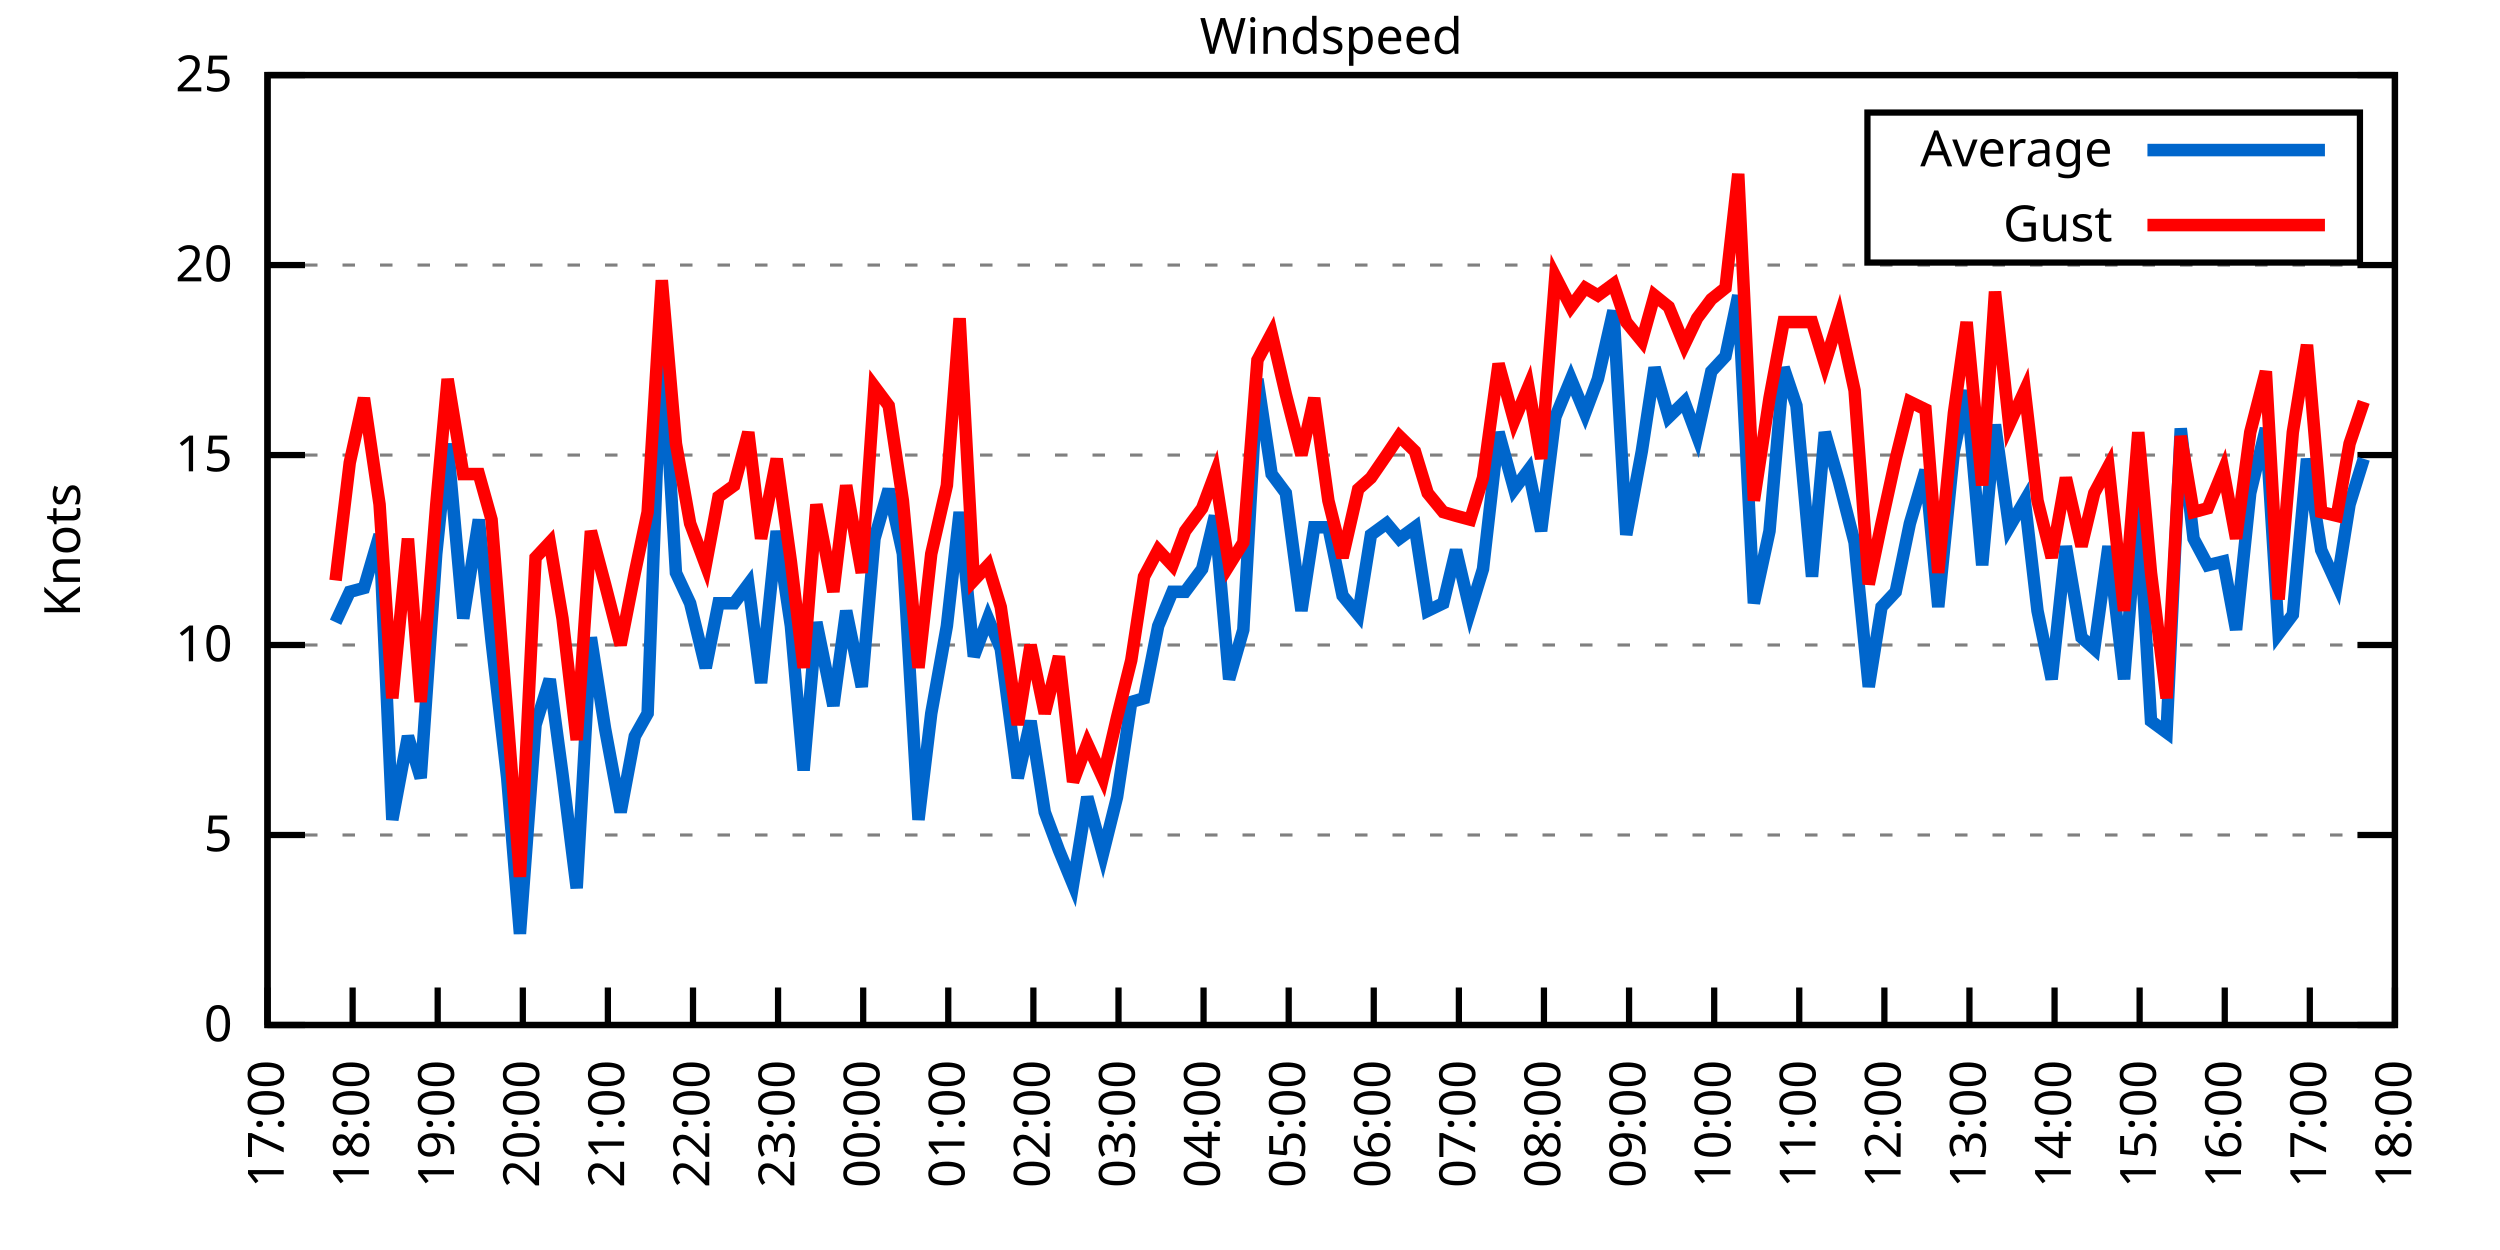
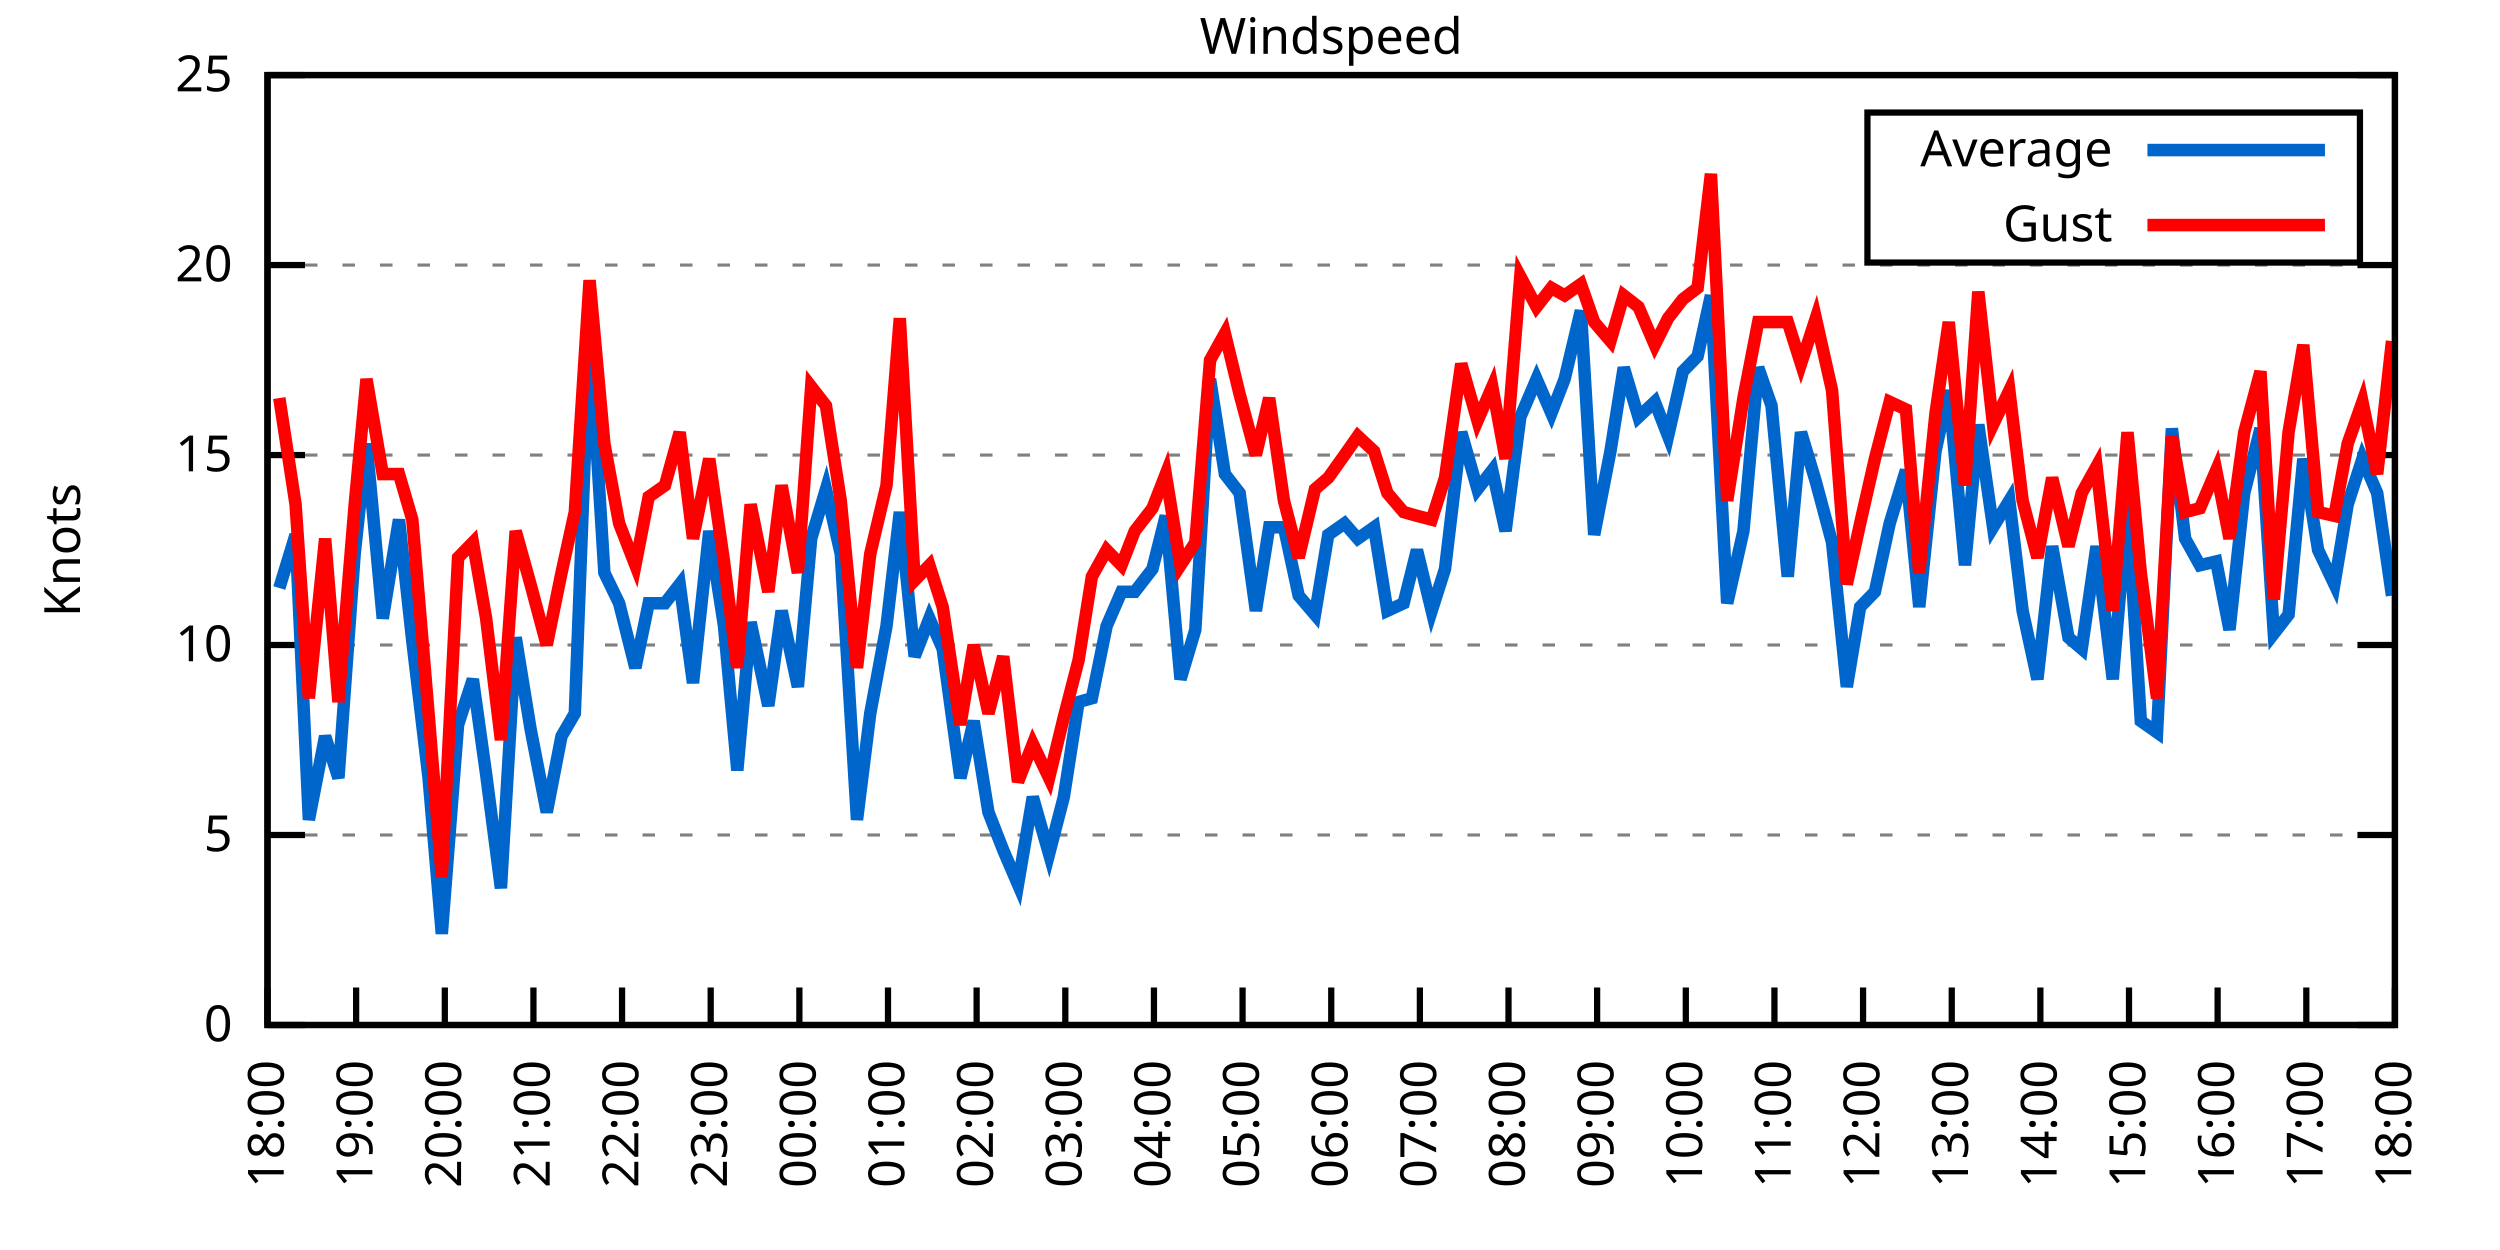
<svg xmlns="http://www.w3.org/2000/svg" xmlns:xlink="http://www.w3.org/1999/xlink" width="400" height="200" viewBox="0 0 400 200">
  <g id="gnuplot_canvas">
    <rect x="0" y="0" width="400" height="200" fill="none" />
    <defs>
      <circle id="gpDot" r="0.5" stroke-width="0.5" stroke="currentColor" />
      <path id="gpPt0" stroke-width="0.333" stroke="currentColor" d="M-1,0 h2 M0,-1 v2" />
      <path id="gpPt1" stroke-width="0.333" stroke="currentColor" d="M-1,-1 L1,1 M1,-1 L-1,1" />
      <path id="gpPt2" stroke-width="0.333" stroke="currentColor" d="M-1,0 L1,0 M0,-1 L0,1 M-1,-1 L1,1 M-1,1 L1,-1" />
      <rect id="gpPt3" stroke-width="0.333" stroke="currentColor" x="-1" y="-1" width="2" height="2" />
      <rect id="gpPt4" stroke-width="0.333" stroke="currentColor" fill="currentColor" x="-1" y="-1" width="2" height="2" />
      <circle id="gpPt5" stroke-width="0.333" stroke="currentColor" cx="0" cy="0" r="1" />
      <use xlink:href="#gpPt5" id="gpPt6" fill="currentColor" stroke="none" />
      <path id="gpPt7" stroke-width="0.333" stroke="currentColor" d="M0,-1.33 L-1.33,0.67 L1.33,0.67 z" />
      <use xlink:href="#gpPt7" id="gpPt8" fill="currentColor" stroke="none" />
      <use xlink:href="#gpPt7" id="gpPt9" stroke="currentColor" transform="rotate(180)" />
      <use xlink:href="#gpPt9" id="gpPt10" fill="currentColor" stroke="none" />
      <use xlink:href="#gpPt3" id="gpPt11" stroke="currentColor" transform="rotate(45)" />
      <use xlink:href="#gpPt11" id="gpPt12" fill="currentColor" stroke="none" />
      <path id="gpPt13" stroke-width="0.333" stroke="currentColor" d="M0,1.330 L1.265,0.411 L0.782,-1.067 L-0.782,-1.076 L-1.265,0.411 z" />
      <use xlink:href="#gpPt13" id="gpPt14" fill="currentColor" stroke="none" />
      <filter id="textbox" filterUnits="objectBoundingBox" x="0" y="0" height="1" width="1">
        <feFlood flood-color="white" flood-opacity="1" result="bgnd" />
        <feComposite in="SourceGraphic" in2="bgnd" operator="atop" />
      </filter>
      <filter id="greybox" filterUnits="objectBoundingBox" x="0" y="0" height="1" width="1">
        <feFlood flood-color="lightgrey" flood-opacity="1" result="grey" />
        <feComposite in="SourceGraphic" in2="grey" operator="atop" />
      </filter>
    </defs>
    <g fill="none" color="white" stroke="currentColor" stroke-width="1.00" stroke-linecap="butt" stroke-linejoin="miter">
</g>
    <g fill="none" color="black" stroke="currentColor" stroke-width="1.00" stroke-linecap="butt" stroke-linejoin="miter">
      <g stroke="none" shape-rendering="crispEdges">
        <polygon fill="rgb(255, 255, 255)" points="42.80,164.00 383.18,164.00 383.18,12.02 42.80,12.02 " />
      </g>
    </g>
    <g fill="none" color="black" stroke="currentColor" stroke-width="1.00" stroke-linecap="butt" stroke-linejoin="miter">
</g>
    <g fill="none" color="black" stroke="black" stroke-width="0.50" stroke-linecap="butt" stroke-linejoin="miter">
</g>
    <g fill="none" color="gray" stroke="currentColor" stroke-width="0.50" stroke-linecap="butt" stroke-linejoin="miter">
      <path stroke="gray" stroke-dasharray="2,4" class="gridline" d="M42.80,164.00 L383.19,164.00  " />
    </g>
    <g fill="none" color="gray" stroke="gray" stroke-width="1.00" stroke-linecap="butt" stroke-linejoin="miter">
</g>
    <g fill="none" color="black" stroke="currentColor" stroke-width="1.00" stroke-linecap="butt" stroke-linejoin="miter">
      <path stroke="black" d="M42.80,164.00 L48.80,164.00 M383.19,164.00 L377.19,164.00  " />
      <g transform="translate(37.20,166.60)" stroke="none" fill="black" font-family="Sans" font-size="8.00" text-anchor="end">
        <text>
          <tspan font-family="Sans"> 0</tspan>
        </text>
      </g>
    </g>
    <g fill="none" color="black" stroke="currentColor" stroke-width="1.00" stroke-linecap="butt" stroke-linejoin="miter">
</g>
    <g fill="none" color="black" stroke="black" stroke-width="0.50" stroke-linecap="butt" stroke-linejoin="miter">
</g>
    <g fill="none" color="gray" stroke="currentColor" stroke-width="0.50" stroke-linecap="butt" stroke-linejoin="miter">
      <path stroke="gray" stroke-dasharray="2,4" class="gridline" d="M42.80,133.60 L383.19,133.60  " />
    </g>
    <g fill="none" color="gray" stroke="gray" stroke-width="1.00" stroke-linecap="butt" stroke-linejoin="miter">
</g>
    <g fill="none" color="black" stroke="currentColor" stroke-width="1.00" stroke-linecap="butt" stroke-linejoin="miter">
      <path stroke="black" d="M42.80,133.60 L48.80,133.60 M383.19,133.60 L377.19,133.60  " />
      <g transform="translate(37.20,136.20)" stroke="none" fill="black" font-family="Sans" font-size="8.00" text-anchor="end">
        <text>
          <tspan font-family="Sans"> 5</tspan>
        </text>
      </g>
    </g>
    <g fill="none" color="black" stroke="currentColor" stroke-width="1.00" stroke-linecap="butt" stroke-linejoin="miter">
</g>
    <g fill="none" color="black" stroke="black" stroke-width="0.50" stroke-linecap="butt" stroke-linejoin="miter">
</g>
    <g fill="none" color="gray" stroke="currentColor" stroke-width="0.50" stroke-linecap="butt" stroke-linejoin="miter">
      <path stroke="gray" stroke-dasharray="2,4" class="gridline" d="M42.80,103.20 L383.19,103.20  " />
    </g>
    <g fill="none" color="gray" stroke="gray" stroke-width="1.00" stroke-linecap="butt" stroke-linejoin="miter">
</g>
    <g fill="none" color="black" stroke="currentColor" stroke-width="1.00" stroke-linecap="butt" stroke-linejoin="miter">
      <path stroke="black" d="M42.80,103.20 L48.80,103.20 M383.19,103.20 L377.19,103.20  " />
      <g transform="translate(37.20,105.80)" stroke="none" fill="black" font-family="Sans" font-size="8.00" text-anchor="end">
        <text>
          <tspan font-family="Sans"> 10</tspan>
        </text>
      </g>
    </g>
    <g fill="none" color="black" stroke="currentColor" stroke-width="1.00" stroke-linecap="butt" stroke-linejoin="miter">
</g>
    <g fill="none" color="black" stroke="black" stroke-width="0.50" stroke-linecap="butt" stroke-linejoin="miter">
</g>
    <g fill="none" color="gray" stroke="currentColor" stroke-width="0.50" stroke-linecap="butt" stroke-linejoin="miter">
      <path stroke="gray" stroke-dasharray="2,4" class="gridline" d="M42.80,72.81 L383.19,72.81  " />
    </g>
    <g fill="none" color="gray" stroke="gray" stroke-width="1.00" stroke-linecap="butt" stroke-linejoin="miter">
</g>
    <g fill="none" color="black" stroke="currentColor" stroke-width="1.00" stroke-linecap="butt" stroke-linejoin="miter">
      <path stroke="black" d="M42.80,72.81 L48.80,72.81 M383.19,72.81 L377.19,72.81  " />
      <g transform="translate(37.20,75.41)" stroke="none" fill="black" font-family="Sans" font-size="8.00" text-anchor="end">
        <text>
          <tspan font-family="Sans"> 15</tspan>
        </text>
      </g>
    </g>
    <g fill="none" color="black" stroke="currentColor" stroke-width="1.00" stroke-linecap="butt" stroke-linejoin="miter">
</g>
    <g fill="none" color="black" stroke="black" stroke-width="0.50" stroke-linecap="butt" stroke-linejoin="miter">
</g>
    <g fill="none" color="gray" stroke="currentColor" stroke-width="0.50" stroke-linecap="butt" stroke-linejoin="miter">
      <path stroke="gray" stroke-dasharray="2,4" class="gridline" d="M42.80,42.41 L383.19,42.41  " />
    </g>
    <g fill="none" color="gray" stroke="gray" stroke-width="1.00" stroke-linecap="butt" stroke-linejoin="miter">
</g>
    <g fill="none" color="black" stroke="currentColor" stroke-width="1.00" stroke-linecap="butt" stroke-linejoin="miter">
      <path stroke="black" d="M42.80,42.41 L48.80,42.41 M383.19,42.41 L377.19,42.41  " />
      <g transform="translate(37.20,45.01)" stroke="none" fill="black" font-family="Sans" font-size="8.00" text-anchor="end">
        <text>
          <tspan font-family="Sans"> 20</tspan>
        </text>
      </g>
    </g>
    <g fill="none" color="black" stroke="currentColor" stroke-width="1.00" stroke-linecap="butt" stroke-linejoin="miter">
</g>
    <g fill="none" color="black" stroke="black" stroke-width="0.50" stroke-linecap="butt" stroke-linejoin="miter">
</g>
    <g fill="none" color="gray" stroke="currentColor" stroke-width="0.50" stroke-linecap="butt" stroke-linejoin="miter">
      <path stroke="gray" stroke-dasharray="2,4" class="gridline" d="M42.80,12.01 L383.19,12.01  " />
    </g>
    <g fill="none" color="gray" stroke="gray" stroke-width="1.00" stroke-linecap="butt" stroke-linejoin="miter">
</g>
    <g fill="none" color="black" stroke="currentColor" stroke-width="1.00" stroke-linecap="butt" stroke-linejoin="miter">
      <path stroke="black" d="M42.80,12.01 L48.80,12.01 M383.19,12.01 L377.19,12.01  " />
      <g transform="translate(37.20,14.61)" stroke="none" fill="black" font-family="Sans" font-size="8.00" text-anchor="end">
        <text>
          <tspan font-family="Sans"> 25</tspan>
        </text>
      </g>
    </g>
    <g fill="none" color="black" stroke="currentColor" stroke-width="1.00" stroke-linecap="butt" stroke-linejoin="miter">
      <path stroke="black" d="M42.80,164.00 L42.80,158.00  " />
      <g transform="translate(45.40,169.60) rotate(270.00)" stroke="none" fill="black" font-family="Sans" font-size="8.00" text-anchor="end">
        <text>
-           <tspan font-family="Sans">17:00</tspan>
-         </text>
-       </g>
-     </g>
-     <g fill="none" color="black" stroke="currentColor" stroke-width="1.00" stroke-linecap="butt" stroke-linejoin="miter">
-       <path stroke="black" d="M56.42,164.00 L56.42,158.00  " />
-       <g transform="translate(59.02,169.60) rotate(270.00)" stroke="none" fill="black" font-family="Sans" font-size="8.00" text-anchor="end">
-         <text>
          <tspan font-family="Sans">18:00</tspan>
        </text>
      </g>
    </g>
    <g fill="none" color="black" stroke="currentColor" stroke-width="1.00" stroke-linecap="butt" stroke-linejoin="miter">
-       <path stroke="black" d="M70.03,164.00 L70.03,158.00  " />
-       <g transform="translate(72.63,169.60) rotate(270.00)" stroke="none" fill="black" font-family="Sans" font-size="8.00" text-anchor="end">
+       <path stroke="black" d="M56.98,164.00 L56.98,158.00  " />
+       <g transform="translate(59.58,169.60) rotate(270.00)" stroke="none" fill="black" font-family="Sans" font-size="8.00" text-anchor="end">
        <text>
          <tspan font-family="Sans">19:00</tspan>
        </text>
      </g>
    </g>
    <g fill="none" color="black" stroke="currentColor" stroke-width="1.00" stroke-linecap="butt" stroke-linejoin="miter">
-       <path stroke="black" d="M83.65,164.00 L83.65,158.00  " />
-       <g transform="translate(86.25,169.60) rotate(270.00)" stroke="none" fill="black" font-family="Sans" font-size="8.00" text-anchor="end">
+       <path stroke="black" d="M71.17,164.00 L71.17,158.00  " />
+       <g transform="translate(73.77,169.60) rotate(270.00)" stroke="none" fill="black" font-family="Sans" font-size="8.00" text-anchor="end">
        <text>
          <tspan font-family="Sans">20:00</tspan>
        </text>
      </g>
    </g>
    <g fill="none" color="black" stroke="currentColor" stroke-width="1.00" stroke-linecap="butt" stroke-linejoin="miter">
-       <path stroke="black" d="M97.26,164.00 L97.26,158.00  " />
-       <g transform="translate(99.86,169.60) rotate(270.00)" stroke="none" fill="black" font-family="Sans" font-size="8.00" text-anchor="end">
+       <path stroke="black" d="M85.35,164.00 L85.35,158.00  " />
+       <g transform="translate(87.95,169.60) rotate(270.00)" stroke="none" fill="black" font-family="Sans" font-size="8.00" text-anchor="end">
        <text>
          <tspan font-family="Sans">21:00</tspan>
        </text>
      </g>
    </g>
    <g fill="none" color="black" stroke="currentColor" stroke-width="1.00" stroke-linecap="butt" stroke-linejoin="miter">
-       <path stroke="black" d="M110.88,164.00 L110.88,158.00  " />
-       <g transform="translate(113.48,169.60) rotate(270.00)" stroke="none" fill="black" font-family="Sans" font-size="8.00" text-anchor="end">
+       <path stroke="black" d="M99.53,164.00 L99.53,158.00  " />
+       <g transform="translate(102.13,169.60) rotate(270.00)" stroke="none" fill="black" font-family="Sans" font-size="8.00" text-anchor="end">
        <text>
          <tspan font-family="Sans">22:00</tspan>
        </text>
      </g>
    </g>
    <g fill="none" color="black" stroke="currentColor" stroke-width="1.00" stroke-linecap="butt" stroke-linejoin="miter">
-       <path stroke="black" d="M124.49,164.00 L124.49,158.00  " />
-       <g transform="translate(127.09,169.60) rotate(270.00)" stroke="none" fill="black" font-family="Sans" font-size="8.00" text-anchor="end">
+       <path stroke="black" d="M113.71,164.00 L113.71,158.00  " />
+       <g transform="translate(116.31,169.60) rotate(270.00)" stroke="none" fill="black" font-family="Sans" font-size="8.00" text-anchor="end">
        <text>
          <tspan font-family="Sans">23:00</tspan>
        </text>
      </g>
    </g>
    <g fill="none" color="black" stroke="currentColor" stroke-width="1.00" stroke-linecap="butt" stroke-linejoin="miter">
-       <path stroke="black" d="M138.11,164.00 L138.11,158.00  " />
-       <g transform="translate(140.71,169.60) rotate(270.00)" stroke="none" fill="black" font-family="Sans" font-size="8.00" text-anchor="end">
+       <path stroke="black" d="M127.90,164.00 L127.90,158.00  " />
+       <g transform="translate(130.50,169.60) rotate(270.00)" stroke="none" fill="black" font-family="Sans" font-size="8.00" text-anchor="end">
        <text>
          <tspan font-family="Sans">00:00</tspan>
        </text>
      </g>
    </g>
    <g fill="none" color="black" stroke="currentColor" stroke-width="1.00" stroke-linecap="butt" stroke-linejoin="miter">
-       <path stroke="black" d="M151.72,164.00 L151.72,158.00  " />
-       <g transform="translate(154.32,169.60) rotate(270.00)" stroke="none" fill="black" font-family="Sans" font-size="8.00" text-anchor="end">
+       <path stroke="black" d="M142.08,164.00 L142.08,158.00  " />
+       <g transform="translate(144.68,169.60) rotate(270.00)" stroke="none" fill="black" font-family="Sans" font-size="8.00" text-anchor="end">
        <text>
          <tspan font-family="Sans">01:00</tspan>
        </text>
      </g>
    </g>
    <g fill="none" color="black" stroke="currentColor" stroke-width="1.00" stroke-linecap="butt" stroke-linejoin="miter">
-       <path stroke="black" d="M165.34,164.00 L165.34,158.00  " />
-       <g transform="translate(167.94,169.60) rotate(270.00)" stroke="none" fill="black" font-family="Sans" font-size="8.00" text-anchor="end">
+       <path stroke="black" d="M156.26,164.00 L156.26,158.00  " />
+       <g transform="translate(158.86,169.60) rotate(270.00)" stroke="none" fill="black" font-family="Sans" font-size="8.00" text-anchor="end">
        <text>
          <tspan font-family="Sans">02:00</tspan>
        </text>
      </g>
    </g>
    <g fill="none" color="black" stroke="currentColor" stroke-width="1.00" stroke-linecap="butt" stroke-linejoin="miter">
-       <path stroke="black" d="M178.96,164.00 L178.96,158.00  " />
-       <g transform="translate(181.56,169.60) rotate(270.00)" stroke="none" fill="black" font-family="Sans" font-size="8.00" text-anchor="end">
+       <path stroke="black" d="M170.45,164.00 L170.45,158.00  " />
+       <g transform="translate(173.05,169.60) rotate(270.00)" stroke="none" fill="black" font-family="Sans" font-size="8.00" text-anchor="end">
        <text>
          <tspan font-family="Sans">03:00</tspan>
        </text>
      </g>
    </g>
    <g fill="none" color="black" stroke="currentColor" stroke-width="1.00" stroke-linecap="butt" stroke-linejoin="miter">
-       <path stroke="black" d="M192.57,164.00 L192.57,158.00  " />
-       <g transform="translate(195.17,169.60) rotate(270.00)" stroke="none" fill="black" font-family="Sans" font-size="8.00" text-anchor="end">
+       <path stroke="black" d="M184.63,164.00 L184.63,158.00  " />
+       <g transform="translate(187.23,169.60) rotate(270.00)" stroke="none" fill="black" font-family="Sans" font-size="8.00" text-anchor="end">
        <text>
          <tspan font-family="Sans">04:00</tspan>
        </text>
      </g>
    </g>
    <g fill="none" color="black" stroke="currentColor" stroke-width="1.00" stroke-linecap="butt" stroke-linejoin="miter">
-       <path stroke="black" d="M206.19,164.00 L206.19,158.00  " />
-       <g transform="translate(208.79,169.60) rotate(270.00)" stroke="none" fill="black" font-family="Sans" font-size="8.00" text-anchor="end">
+       <path stroke="black" d="M198.81,164.00 L198.81,158.00  " />
+       <g transform="translate(201.41,169.60) rotate(270.00)" stroke="none" fill="black" font-family="Sans" font-size="8.00" text-anchor="end">
        <text>
          <tspan font-family="Sans">05:00</tspan>
        </text>
      </g>
    </g>
    <g fill="none" color="black" stroke="currentColor" stroke-width="1.00" stroke-linecap="butt" stroke-linejoin="miter">
-       <path stroke="black" d="M219.80,164.00 L219.80,158.00  " />
-       <g transform="translate(222.40,169.60) rotate(270.00)" stroke="none" fill="black" font-family="Sans" font-size="8.00" text-anchor="end">
+       <path stroke="black" d="M213.00,164.00 L213.00,158.00  " />
+       <g transform="translate(215.60,169.60) rotate(270.00)" stroke="none" fill="black" font-family="Sans" font-size="8.00" text-anchor="end">
        <text>
          <tspan font-family="Sans">06:00</tspan>
        </text>
      </g>
    </g>
    <g fill="none" color="black" stroke="currentColor" stroke-width="1.00" stroke-linecap="butt" stroke-linejoin="miter">
-       <path stroke="black" d="M233.42,164.00 L233.42,158.00  " />
-       <g transform="translate(236.02,169.60) rotate(270.00)" stroke="none" fill="black" font-family="Sans" font-size="8.00" text-anchor="end">
+       <path stroke="black" d="M227.18,164.00 L227.18,158.00  " />
+       <g transform="translate(229.78,169.60) rotate(270.00)" stroke="none" fill="black" font-family="Sans" font-size="8.00" text-anchor="end">
        <text>
          <tspan font-family="Sans">07:00</tspan>
        </text>
      </g>
    </g>
    <g fill="none" color="black" stroke="currentColor" stroke-width="1.00" stroke-linecap="butt" stroke-linejoin="miter">
-       <path stroke="black" d="M247.03,164.00 L247.03,158.00  " />
-       <g transform="translate(249.63,169.60) rotate(270.00)" stroke="none" fill="black" font-family="Sans" font-size="8.00" text-anchor="end">
+       <path stroke="black" d="M241.36,164.00 L241.36,158.00  " />
+       <g transform="translate(243.96,169.60) rotate(270.00)" stroke="none" fill="black" font-family="Sans" font-size="8.00" text-anchor="end">
        <text>
          <tspan font-family="Sans">08:00</tspan>
        </text>
      </g>
    </g>
    <g fill="none" color="black" stroke="currentColor" stroke-width="1.00" stroke-linecap="butt" stroke-linejoin="miter">
-       <path stroke="black" d="M260.65,164.00 L260.65,158.00  " />
-       <g transform="translate(263.25,169.60) rotate(270.00)" stroke="none" fill="black" font-family="Sans" font-size="8.00" text-anchor="end">
+       <path stroke="black" d="M255.54,164.00 L255.54,158.00  " />
+       <g transform="translate(258.14,169.60) rotate(270.00)" stroke="none" fill="black" font-family="Sans" font-size="8.00" text-anchor="end">
        <text>
          <tspan font-family="Sans">09:00</tspan>
        </text>
      </g>
    </g>
    <g fill="none" color="black" stroke="currentColor" stroke-width="1.00" stroke-linecap="butt" stroke-linejoin="miter">
-       <path stroke="black" d="M274.27,164.00 L274.27,158.00  " />
-       <g transform="translate(276.87,169.60) rotate(270.00)" stroke="none" fill="black" font-family="Sans" font-size="8.00" text-anchor="end">
+       <path stroke="black" d="M269.73,164.00 L269.73,158.00  " />
+       <g transform="translate(272.33,169.60) rotate(270.00)" stroke="none" fill="black" font-family="Sans" font-size="8.00" text-anchor="end">
        <text>
          <tspan font-family="Sans">10:00</tspan>
        </text>
      </g>
    </g>
    <g fill="none" color="black" stroke="currentColor" stroke-width="1.00" stroke-linecap="butt" stroke-linejoin="miter">
-       <path stroke="black" d="M287.88,164.00 L287.88,158.00  " />
-       <g transform="translate(290.48,169.60) rotate(270.00)" stroke="none" fill="black" font-family="Sans" font-size="8.00" text-anchor="end">
+       <path stroke="black" d="M283.91,164.00 L283.91,158.00  " />
+       <g transform="translate(286.51,169.60) rotate(270.00)" stroke="none" fill="black" font-family="Sans" font-size="8.00" text-anchor="end">
        <text>
          <tspan font-family="Sans">11:00</tspan>
        </text>
      </g>
    </g>
    <g fill="none" color="black" stroke="currentColor" stroke-width="1.00" stroke-linecap="butt" stroke-linejoin="miter">
-       <path stroke="black" d="M301.50,164.00 L301.50,158.00  " />
-       <g transform="translate(304.10,169.60) rotate(270.00)" stroke="none" fill="black" font-family="Sans" font-size="8.00" text-anchor="end">
+       <path stroke="black" d="M298.09,164.00 L298.09,158.00  " />
+       <g transform="translate(300.69,169.60) rotate(270.00)" stroke="none" fill="black" font-family="Sans" font-size="8.00" text-anchor="end">
        <text>
          <tspan font-family="Sans">12:00</tspan>
        </text>
      </g>
    </g>
    <g fill="none" color="black" stroke="currentColor" stroke-width="1.00" stroke-linecap="butt" stroke-linejoin="miter">
-       <path stroke="black" d="M315.11,164.00 L315.11,158.00  " />
-       <g transform="translate(317.71,169.60) rotate(270.00)" stroke="none" fill="black" font-family="Sans" font-size="8.00" text-anchor="end">
+       <path stroke="black" d="M312.28,164.00 L312.28,158.00  " />
+       <g transform="translate(314.88,169.60) rotate(270.00)" stroke="none" fill="black" font-family="Sans" font-size="8.00" text-anchor="end">
        <text>
          <tspan font-family="Sans">13:00</tspan>
        </text>
      </g>
    </g>
    <g fill="none" color="black" stroke="currentColor" stroke-width="1.00" stroke-linecap="butt" stroke-linejoin="miter">
-       <path stroke="black" d="M328.73,164.00 L328.73,158.00  " />
-       <g transform="translate(331.33,169.60) rotate(270.00)" stroke="none" fill="black" font-family="Sans" font-size="8.00" text-anchor="end">
+       <path stroke="black" d="M326.46,164.00 L326.46,158.00  " />
+       <g transform="translate(329.06,169.60) rotate(270.00)" stroke="none" fill="black" font-family="Sans" font-size="8.00" text-anchor="end">
        <text>
          <tspan font-family="Sans">14:00</tspan>
        </text>
      </g>
    </g>
    <g fill="none" color="black" stroke="currentColor" stroke-width="1.00" stroke-linecap="butt" stroke-linejoin="miter">
-       <path stroke="black" d="M342.34,164.00 L342.34,158.00  " />
-       <g transform="translate(344.94,169.60) rotate(270.00)" stroke="none" fill="black" font-family="Sans" font-size="8.00" text-anchor="end">
+       <path stroke="black" d="M340.64,164.00 L340.64,158.00  " />
+       <g transform="translate(343.24,169.60) rotate(270.00)" stroke="none" fill="black" font-family="Sans" font-size="8.00" text-anchor="end">
        <text>
          <tspan font-family="Sans">15:00</tspan>
        </text>
      </g>
    </g>
    <g fill="none" color="black" stroke="currentColor" stroke-width="1.00" stroke-linecap="butt" stroke-linejoin="miter">
-       <path stroke="black" d="M355.96,164.00 L355.96,158.00  " />
-       <g transform="translate(358.56,169.60) rotate(270.00)" stroke="none" fill="black" font-family="Sans" font-size="8.00" text-anchor="end">
+       <path stroke="black" d="M354.82,164.00 L354.82,158.00  " />
+       <g transform="translate(357.42,169.60) rotate(270.00)" stroke="none" fill="black" font-family="Sans" font-size="8.00" text-anchor="end">
        <text>
          <tspan font-family="Sans">16:00</tspan>
        </text>
      </g>
    </g>
    <g fill="none" color="black" stroke="currentColor" stroke-width="1.00" stroke-linecap="butt" stroke-linejoin="miter">
-       <path stroke="black" d="M369.57,164.00 L369.57,158.00  " />
-       <g transform="translate(372.17,169.60) rotate(270.00)" stroke="none" fill="black" font-family="Sans" font-size="8.00" text-anchor="end">
+       <path stroke="black" d="M369.01,164.00 L369.01,158.00  " />
+       <g transform="translate(371.61,169.60) rotate(270.00)" stroke="none" fill="black" font-family="Sans" font-size="8.00" text-anchor="end">
        <text>
          <tspan font-family="Sans">17:00</tspan>
        </text>
      </g>
    </g>
    <g fill="none" color="black" stroke="currentColor" stroke-width="1.00" stroke-linecap="butt" stroke-linejoin="miter">
      <path stroke="black" d="M383.19,164.00 L383.19,158.00  " />
      <g transform="translate(385.79,169.60) rotate(270.00)" stroke="none" fill="black" font-family="Sans" font-size="8.00" text-anchor="end">
        <text>
          <tspan font-family="Sans">18:00</tspan>
        </text>
      </g>
    </g>
    <g fill="none" color="black" stroke="currentColor" stroke-width="1.00" stroke-linecap="butt" stroke-linejoin="miter">
</g>
    <g fill="none" color="black" stroke="currentColor" stroke-width="1.00" stroke-linecap="butt" stroke-linejoin="miter">
      <path stroke="black" d="M42.80,12.01 L42.80,164.00 L383.19,164.00 L383.19,12.01 L42.80,12.01 Z  " />
    </g>
    <g fill="none" color="black" stroke="currentColor" stroke-width="1.00" stroke-linecap="butt" stroke-linejoin="miter">
</g>
    <g fill="none" color="black" stroke="currentColor" stroke-width="1.00" stroke-linecap="butt" stroke-linejoin="miter">
      <path stroke="black" d="M298.79,42.01 L298.79,18.01 L377.59,18.01 L377.59,42.01 L298.79,42.01 Z  " />
    </g>
    <g id="Windspeed_plot_1">
      <g fill="none" color="white" stroke="black" stroke-width="2.00" stroke-linecap="butt" stroke-linejoin="miter">
</g>
      <g fill="none" color="black" stroke="currentColor" stroke-width="2.00" stroke-linecap="butt" stroke-linejoin="miter">
        <g transform="translate(337.99,26.61)" stroke="none" fill="black" font-family="Sans" font-size="8.00" text-anchor="end">
          <text>
            <tspan font-family="Sans">Average</tspan>
          </text>
        </g>
      </g>
      <g fill="none" color="black" stroke="currentColor" stroke-width="2.00" stroke-linecap="butt" stroke-linejoin="miter">
-         <path stroke="rgb(  0, 102, 204)" d="M343.59,24.01 L371.99,24.01 M53.69,99.56 L55.96,94.69 L58.23,94.08 L60.73,85.57 L62.77,131.17 L65.27,117.80   L67.31,124.48 L69.80,88.61 L71.62,70.98 L74.12,98.95 L76.61,83.14 L78.65,102.60 L81.15,124.48 L83.19,149.41   L85.69,115.97 L87.96,108.68 L90.00,123.87 L92.27,142.11 L94.54,101.99 L96.81,116.58 L99.30,129.95 L101.57,117.80   L103.62,114.15 L105.89,53.35 L108.15,91.65 L110.42,96.52 L112.92,106.85 L114.96,96.52 L117.46,96.52 L119.73,93.48   L121.77,109.28 L124.27,84.97 L126.54,100.16 L128.58,123.27 L130.62,99.56 L133.34,112.93 L135.39,97.73 L137.88,109.89   L139.92,86.18 L142.19,78.28 L144.46,88.61 L146.96,131.17 L149.00,114.15 L151.50,100.16 L153.54,81.93 L155.81,105.03   L158.08,98.95 L160.12,103.81 L162.84,124.48 L164.89,115.36 L167.16,129.95 L169.43,136.03 L171.69,141.51 L173.96,127.52   L176.46,136.64 L178.73,127.52 L181.00,112.32 L183.04,111.72 L185.31,100.16 L187.58,94.69 L189.62,94.69 L192.34,91.04   L194.39,82.53 L196.66,108.68 L198.93,100.77 L201.19,60.65 L203.46,75.85 L205.73,78.89 L208.23,97.73 L210.27,84.36   L212.54,84.36 L214.81,95.30 L217.31,98.34 L219.35,85.57 L221.85,83.75 L223.89,86.18 L226.38,84.36 L228.43,97.73   L230.92,96.52 L232.96,88.00 L235.23,97.73 L237.28,91.04 L239.77,69.16 L242.27,78.28 L244.54,75.24 L246.58,84.97   L248.85,66.73 L251.35,60.65 L253.61,66.12 L255.66,60.65 L258.15,49.70 L260.20,85.57 L262.69,72.20 L264.73,58.82   L267.00,66.73 L269.50,64.29 L271.54,69.77 L273.81,59.43 L276.08,57.00 L278.12,47.27 L280.62,96.52 L283.12,84.97   L285.38,58.82 L287.43,64.90 L289.92,92.26 L291.97,69.16 L294.23,77.06 L296.73,86.79 L299.00,109.89 L301.04,97.12   L303.31,94.69 L305.58,83.75 L308.08,75.24 L310.12,97.12 L312.62,72.20 L314.66,62.47 L317.15,90.44 L319.20,67.94   L321.47,84.36 L323.96,80.10 L326.00,97.73 L328.27,108.68 L330.54,87.40 L333.04,101.99 L335.08,103.81 L337.35,87.40   L339.85,108.68 L342.12,80.71 L344.16,115.36 L346.65,117.19 L348.92,68.55 L350.97,86.18 L353.24,90.44 L355.73,89.83   L357.77,100.77 L360.04,78.89 L362.54,68.55 L364.58,101.38 L366.85,98.34 L369.12,73.41 L371.39,88.00 L373.89,93.48   L375.93,80.71 L378.20,73.41  " />
+         <path stroke="rgb(  0, 102, 204)" d="M343.59,24.01 L371.99,24.01 M44.69,94.08 L47.29,85.57 L49.42,131.17 L52.02,117.80 L54.15,124.48 L56.75,88.61   L58.64,70.98 L61.24,98.95 L63.84,83.14 L65.97,102.60 L68.57,124.48 L70.69,149.41 L73.29,115.97 L75.66,108.68   L77.78,123.87 L80.15,142.11 L82.51,101.99 L84.88,116.58 L87.48,129.95 L89.84,117.80 L91.97,114.15 L94.33,53.35   L96.70,91.65 L99.06,96.52 L101.66,106.85 L103.79,96.52 L106.39,96.52 L108.75,93.48 L110.88,109.28 L113.48,84.97   L115.84,100.16 L117.97,123.27 L120.10,99.56 L122.93,112.93 L125.06,97.73 L127.66,109.89 L129.79,86.18 L132.15,78.28   L134.52,88.61 L137.12,131.17 L139.24,114.15 L141.84,100.16 L143.97,81.93 L146.34,105.03 L148.70,98.95 L150.83,103.81   L153.66,124.48 L155.79,115.36 L158.15,129.95 L160.52,136.03 L162.88,141.51 L165.25,127.52 L167.85,136.64 L170.21,127.52   L172.57,112.32 L174.70,111.72 L177.06,100.16 L179.43,94.69 L181.56,94.69 L184.39,91.04 L186.52,82.53 L188.88,108.68   L191.25,100.77 L193.61,60.65 L195.98,75.85 L198.34,78.89 L200.94,97.73 L203.07,84.36 L205.43,84.36 L207.79,95.30   L210.39,98.34 L212.52,85.57 L215.12,83.75 L217.25,86.18 L219.85,84.36 L221.98,97.73 L224.58,96.52 L226.71,88.00   L229.07,97.73 L231.20,91.04 L233.80,69.16 L236.40,78.28 L238.76,75.24 L240.89,84.97 L243.25,66.73 L245.85,60.65   L248.22,66.12 L250.34,60.65 L252.94,49.70 L255.07,85.57 L257.67,72.20 L259.80,58.82 L262.16,66.73 L264.76,64.29   L266.89,69.77 L269.25,59.43 L271.62,57.00 L273.75,47.27 L276.35,96.52 L278.95,84.97 L281.31,58.82 L283.44,64.90   L286.04,92.26 L288.16,69.16 L290.53,77.06 L293.13,86.79 L295.49,109.89 L297.62,97.12 L299.98,94.69 L302.35,83.75   L304.95,75.24 L307.08,97.12 L309.68,72.20 L311.80,62.47 L314.40,90.44 L316.53,67.94 L318.89,84.36 L321.49,80.10   L323.62,97.73 L325.99,108.68 L328.35,87.40 L330.95,101.99 L333.08,103.81 L335.44,87.40 L338.04,108.68 L340.40,80.71   L342.53,115.36 L345.13,117.19 L347.50,68.55 L349.62,86.18 L351.99,90.44 L354.59,89.83 L356.72,100.77 L359.08,78.89   L361.68,68.55 L363.81,101.38 L366.17,98.34 L368.53,73.41 L370.90,88.00 L373.50,93.48 L375.63,80.71 L377.99,73.41   L380.35,78.89 L382.72,95.30  " />
      </g>
    </g>
    <g id="Windspeed_plot_2">
      <g fill="none" color="black" stroke="currentColor" stroke-width="2.00" stroke-linecap="butt" stroke-linejoin="miter">
        <g transform="translate(337.99,38.61)" stroke="none" fill="black" font-family="Sans" font-size="8.00" text-anchor="end">
          <text>
            <tspan font-family="Sans">Gust</tspan>
          </text>
        </g>
      </g>
      <g fill="none" color="black" stroke="currentColor" stroke-width="2.00" stroke-linecap="butt" stroke-linejoin="miter">
-         <path stroke="rgb(255,   0,   0)" d="M343.59,36.01 L371.99,36.01 M53.69,92.87 L55.96,74.02 L58.23,63.69 L60.73,80.71 L62.77,111.72 L65.27,86.18   L67.31,112.32 L69.80,80.71 L71.62,60.65 L74.12,75.85 L76.61,75.85 L78.65,83.14 L81.15,114.15 L83.19,140.29   L85.69,89.22 L87.96,86.79 L90.00,98.95 L92.27,118.40 L94.54,84.97 L96.81,93.48 L99.30,103.20 L101.57,91.65   L103.62,81.93 L105.89,44.84 L108.15,70.98 L110.42,83.75 L112.92,90.44 L114.96,79.49 L117.46,77.67 L119.73,69.16   L121.77,86.18 L124.27,73.41 L126.54,89.83 L128.58,106.85 L130.62,80.71 L133.34,94.69 L135.39,77.67 L137.88,91.65   L139.92,61.86 L142.19,64.90 L144.46,80.10 L146.96,106.85 L149.00,88.61 L151.50,77.67 L153.54,50.92 L155.81,92.87   L158.08,90.44 L160.12,97.12 L162.84,115.97 L164.89,103.20 L167.16,114.15 L169.43,105.03 L171.69,125.09 L173.96,119.01   L176.46,124.48 L178.73,114.76 L181.00,105.64 L183.04,92.26 L185.31,88.00 L187.58,90.44 L189.62,84.97 L192.34,81.32   L194.39,75.85 L196.66,90.44 L198.93,86.79 L201.19,57.61 L203.46,53.35 L205.73,63.08 L208.23,72.81 L210.27,63.69   L212.54,80.10 L214.81,89.22 L217.31,78.28 L219.35,76.45 L221.85,72.81 L223.89,69.77 L226.38,72.20 L228.43,78.89   L230.92,81.93 L232.96,82.53 L235.23,83.14 L237.28,76.45 L239.77,58.21 L242.27,67.33 L244.54,61.86 L246.58,73.41   L248.85,44.23 L251.35,49.10 L253.61,46.06 L255.66,47.27 L258.15,45.45 L260.20,51.53 L262.69,54.57 L264.73,47.27   L267.00,49.10 L269.50,55.18 L271.54,50.92 L273.81,47.88 L276.08,46.06 L278.12,27.82 L280.62,80.10 L283.12,63.69   L285.38,51.53 L287.43,51.53 L289.92,51.53 L291.97,58.21 L294.23,50.92 L296.73,62.47 L299.00,93.48 L301.04,83.75   L303.31,73.41 L305.58,64.29 L308.08,65.51 L310.12,91.65 L312.62,66.12 L314.66,51.53 L317.15,77.67 L319.20,46.66   L321.47,67.94 L323.96,62.47 L326.00,80.10 L328.27,89.22 L330.54,76.45 L333.04,87.40 L335.08,78.89 L337.35,74.63   L339.85,97.73 L342.12,69.16 L344.16,91.65 L346.65,111.72 L348.92,69.77 L350.97,81.93 L353.24,81.32 L355.73,75.24   L357.77,86.18 L360.04,69.16 L362.54,59.43 L364.58,95.91 L366.85,69.16 L369.12,55.18 L371.39,81.93 L373.89,82.53   L375.93,70.98 L378.20,64.29  " />
+         <path stroke="rgb(255,   0,   0)" d="M343.59,36.01 L371.99,36.01 M44.69,63.69 L47.29,80.71 L49.42,111.72 L52.02,86.18 L54.15,112.32 L56.75,80.71   L58.64,60.65 L61.24,75.85 L63.84,75.85 L65.97,83.14 L68.57,114.15 L70.69,140.29 L73.29,89.22 L75.66,86.79   L77.78,98.95 L80.15,118.40 L82.51,84.97 L84.88,93.48 L87.48,103.20 L89.84,91.65 L91.97,81.93 L94.33,44.84   L96.70,70.98 L99.06,83.75 L101.66,90.44 L103.79,79.49 L106.39,77.67 L108.75,69.16 L110.88,86.18 L113.48,73.41   L115.84,89.83 L117.97,106.85 L120.10,80.71 L122.93,94.69 L125.06,77.67 L127.66,91.65 L129.79,61.86 L132.15,64.90   L134.52,80.10 L137.12,106.85 L139.24,88.61 L141.84,77.67 L143.97,50.92 L146.34,92.87 L148.70,90.44 L150.83,97.12   L153.66,115.97 L155.79,103.20 L158.15,114.15 L160.52,105.03 L162.88,125.09 L165.25,119.01 L167.85,124.48 L170.21,114.76   L172.57,105.64 L174.70,92.26 L177.06,88.00 L179.43,90.44 L181.56,84.97 L184.39,81.32 L186.52,75.85 L188.88,90.44   L191.25,86.79 L193.61,57.61 L195.98,53.35 L198.34,63.08 L200.94,72.81 L203.07,63.69 L205.43,80.10 L207.79,89.22   L210.39,78.28 L212.52,76.45 L215.12,72.81 L217.25,69.77 L219.85,72.20 L221.98,78.89 L224.58,81.93 L226.71,82.53   L229.07,83.14 L231.20,76.45 L233.80,58.21 L236.40,67.33 L238.76,61.86 L240.89,73.41 L243.25,44.23 L245.85,49.10   L248.22,46.06 L250.34,47.27 L252.94,45.45 L255.07,51.53 L257.67,54.57 L259.80,47.27 L262.16,49.10 L264.76,55.18   L266.89,50.92 L269.25,47.88 L271.62,46.06 L273.75,27.82 L276.35,80.10 L278.95,63.69 L281.31,51.53 L283.44,51.53   L286.04,51.53 L288.16,58.21 L290.53,50.92 L293.13,62.47 L295.49,93.48 L297.62,83.75 L299.98,73.41 L302.35,64.29   L304.95,65.51 L307.08,91.65 L309.68,66.12 L311.80,51.53 L314.40,77.67 L316.53,46.66 L318.89,67.94 L321.49,62.47   L323.62,80.10 L325.99,89.22 L328.35,76.45 L330.95,87.40 L333.08,78.89 L335.44,74.63 L338.04,97.73 L340.40,69.16   L342.53,91.65 L345.13,111.72 L347.50,69.77 L349.62,81.93 L351.99,81.32 L354.59,75.24 L356.72,86.18 L359.08,69.16   L361.68,59.43 L363.81,95.91 L366.17,69.16 L368.53,55.18 L370.90,81.93 L373.50,82.53 L375.63,70.98 L377.99,64.29   L380.35,75.85 L382.72,54.57  " />
      </g>
    </g>
    <g fill="none" color="black" stroke="currentColor" stroke-width="2.00" stroke-linecap="butt" stroke-linejoin="miter">
</g>
    <g fill="none" color="black" stroke="black" stroke-width="1.00" stroke-linecap="butt" stroke-linejoin="miter">
</g>
    <g fill="none" color="black" stroke="currentColor" stroke-width="1.00" stroke-linecap="butt" stroke-linejoin="miter">
      <path stroke="black" d="M42.80,12.01 L42.80,164.00 L383.19,164.00 L383.19,12.01 L42.80,12.01 Z  " />
      <g transform="translate(12.80,88.01) rotate(270.00)" stroke="none" fill="black" font-family="Sans" font-size="8.00" text-anchor="middle">
        <text>
          <tspan font-family="Sans">Knots</tspan>
        </text>
      </g>
    </g>
    <g fill="none" color="black" stroke="currentColor" stroke-width="1.00" stroke-linecap="butt" stroke-linejoin="miter">
</g>
    <g fill="none" color="black" stroke="currentColor" stroke-width="1.00" stroke-linecap="butt" stroke-linejoin="miter">
      <g transform="translate(212.99,8.61)" stroke="none" fill="black" font-family="Sans" font-size="8.00" text-anchor="middle">
        <text>
          <tspan font-family="Sans">Windspeed</tspan>
        </text>
      </g>
    </g>
    <g fill="none" color="black" stroke="currentColor" stroke-width="1.00" stroke-linecap="butt" stroke-linejoin="miter">
</g>
  </g>
</svg>
